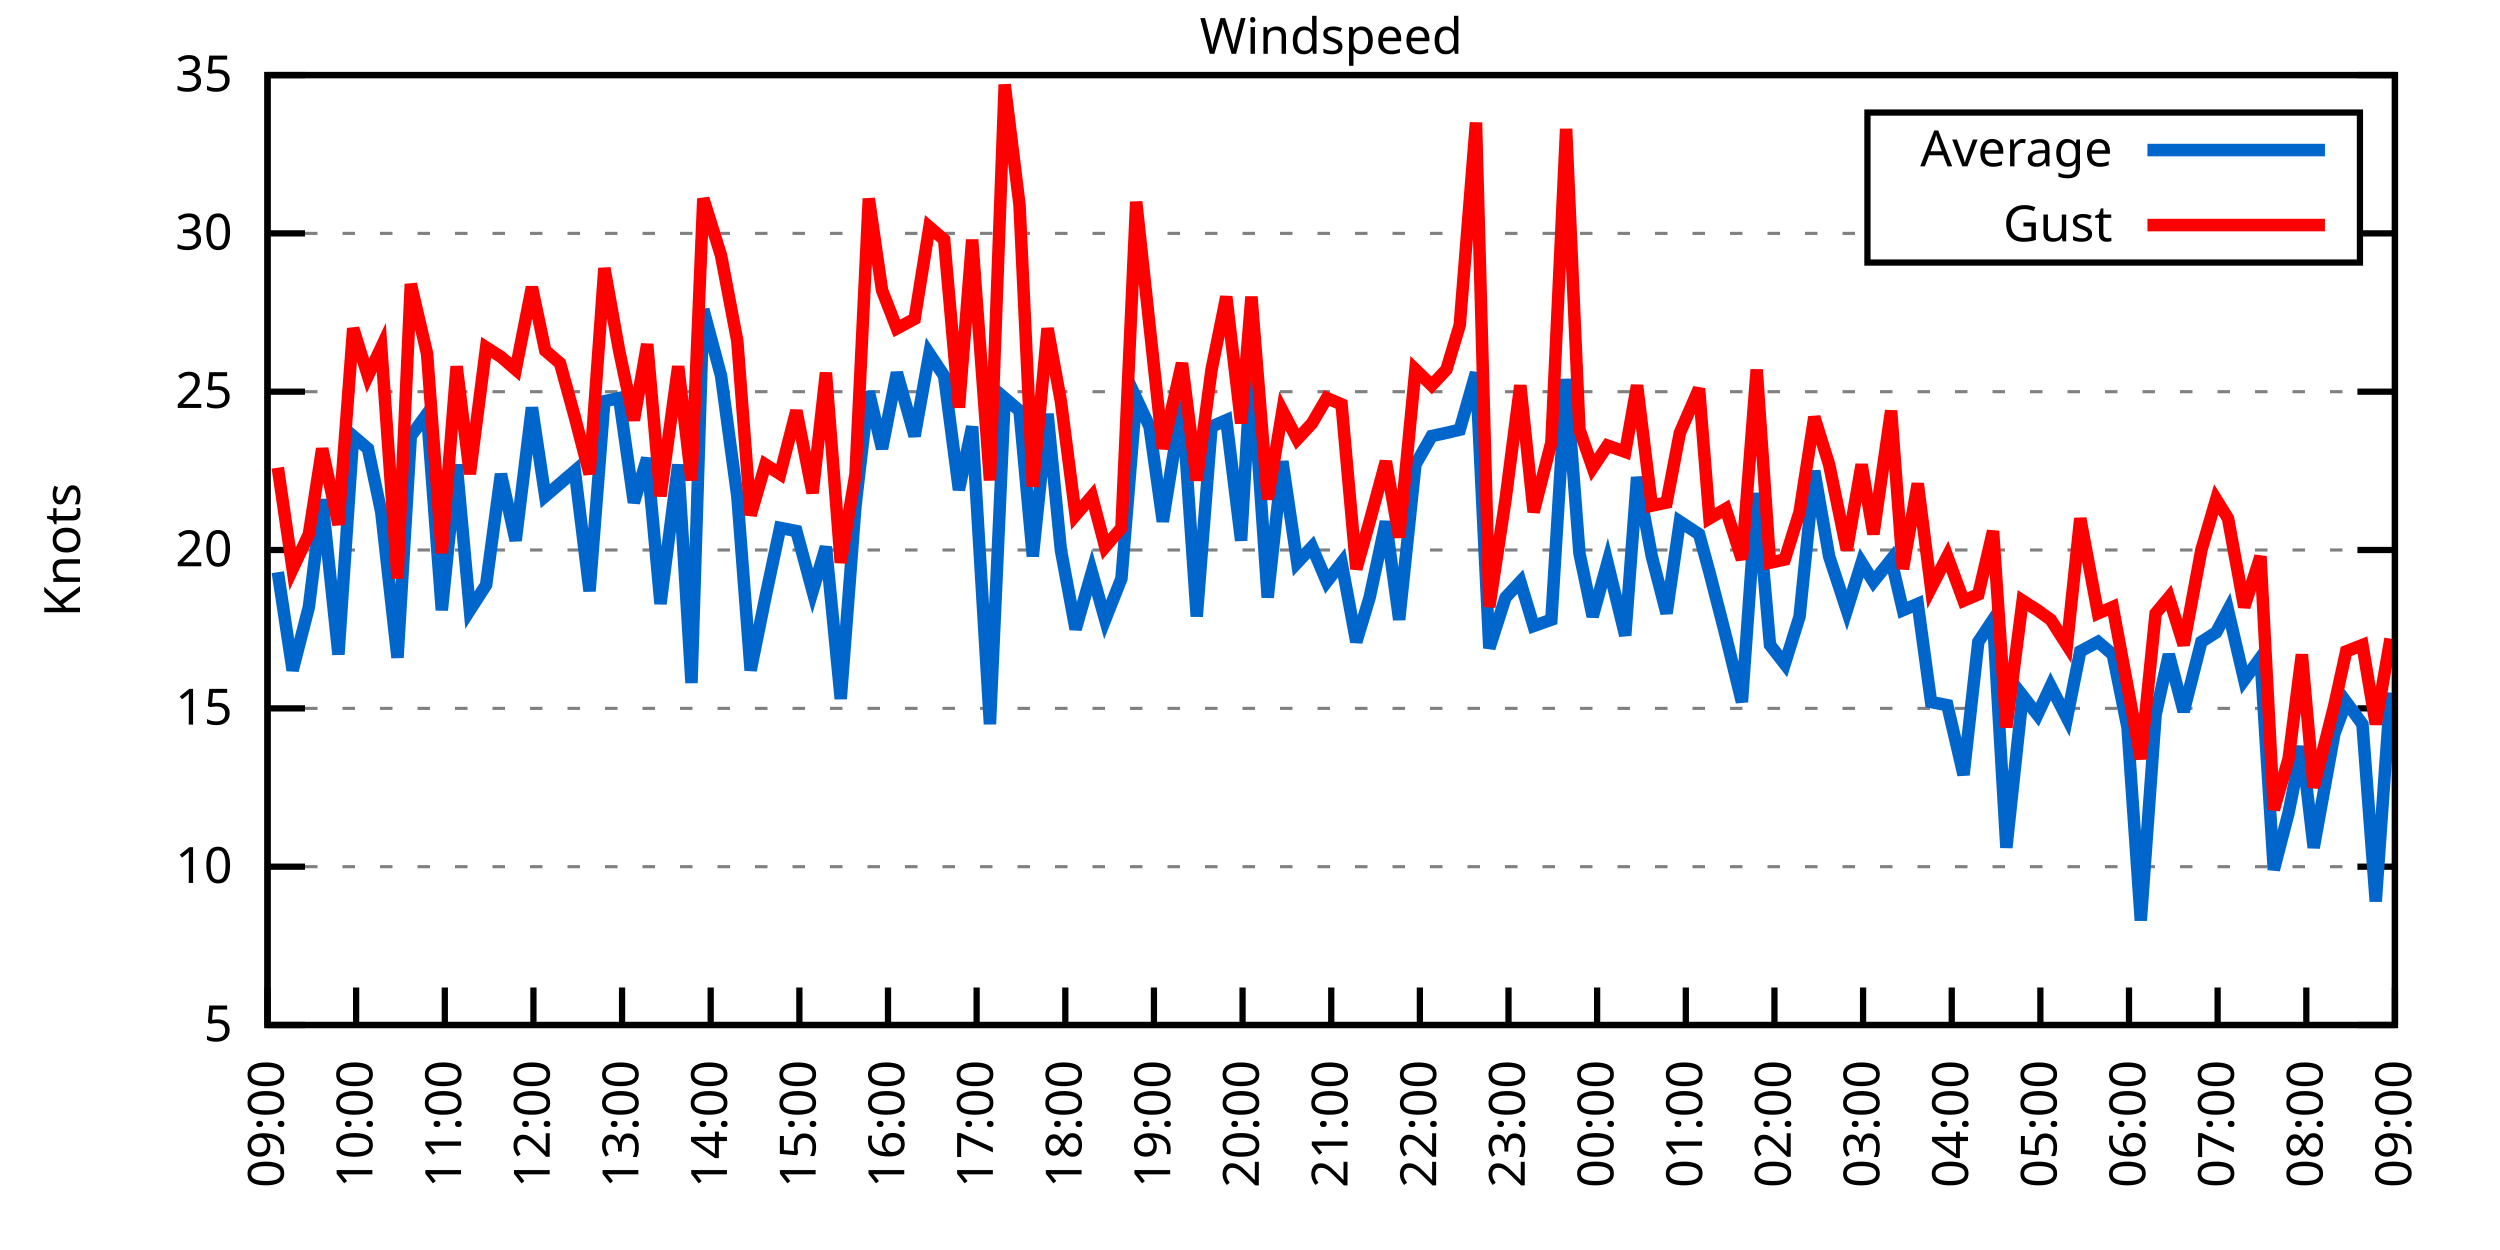
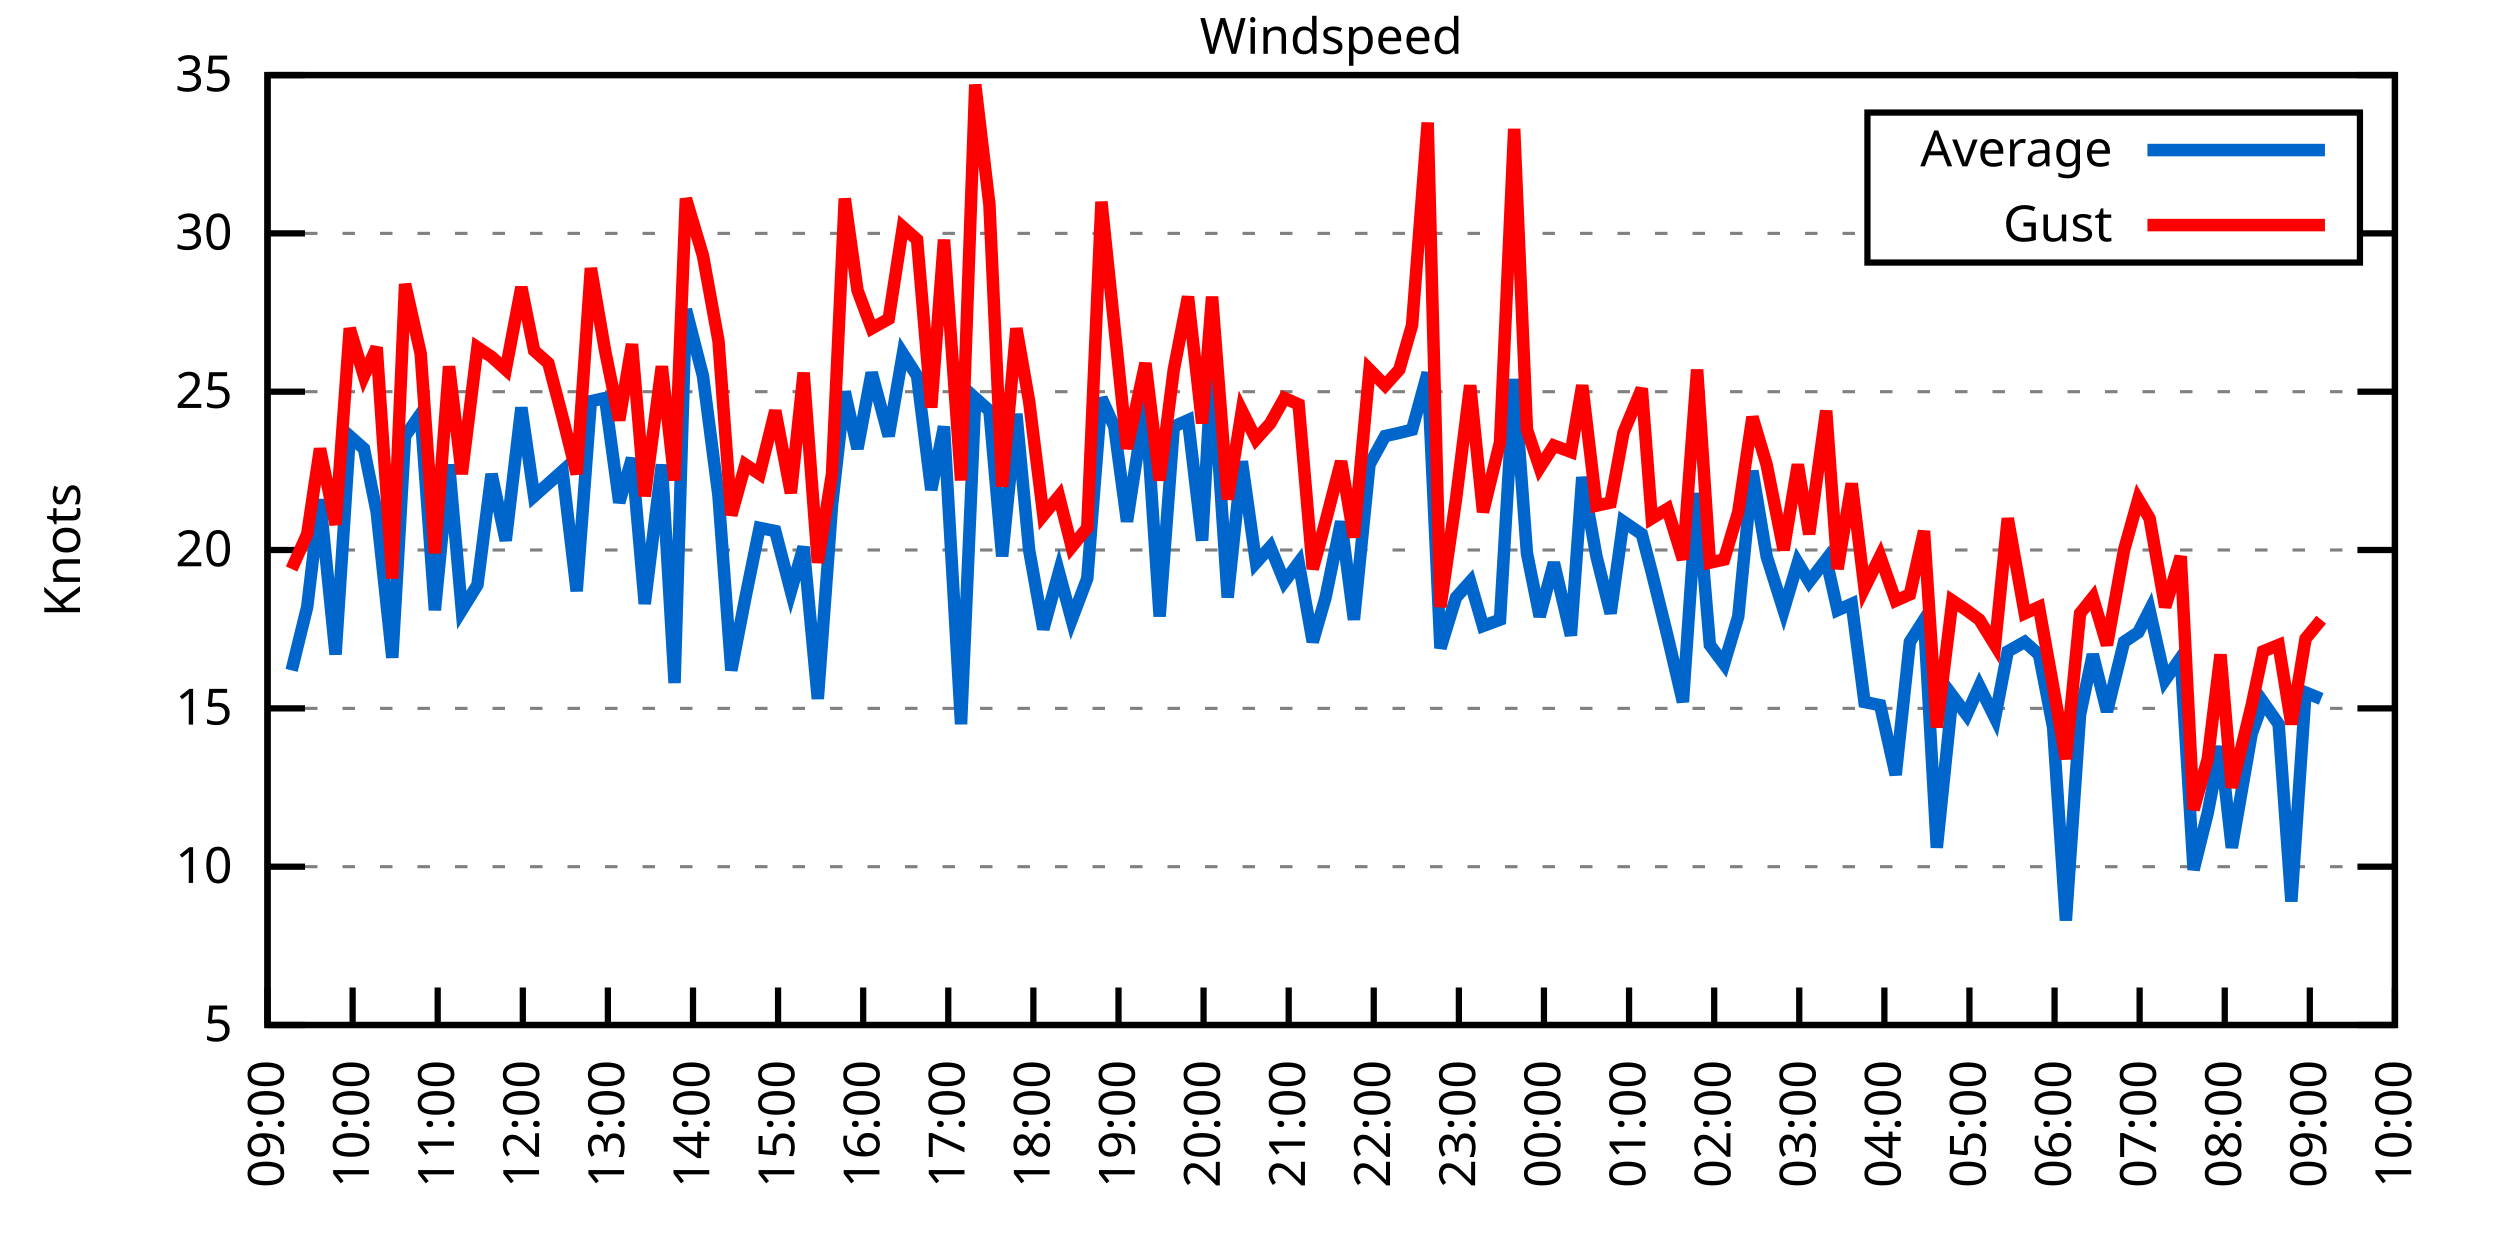
<svg xmlns="http://www.w3.org/2000/svg" xmlns:xlink="http://www.w3.org/1999/xlink" width="400" height="200" viewBox="0 0 400 200">
  <g id="gnuplot_canvas">
    <rect x="0" y="0" width="400" height="200" fill="none" />
    <defs>
      <circle id="gpDot" r="0.5" stroke-width="0.5" stroke="currentColor" />
      <path id="gpPt0" stroke-width="0.333" stroke="currentColor" d="M-1,0 h2 M0,-1 v2" />
      <path id="gpPt1" stroke-width="0.333" stroke="currentColor" d="M-1,-1 L1,1 M1,-1 L-1,1" />
      <path id="gpPt2" stroke-width="0.333" stroke="currentColor" d="M-1,0 L1,0 M0,-1 L0,1 M-1,-1 L1,1 M-1,1 L1,-1" />
      <rect id="gpPt3" stroke-width="0.333" stroke="currentColor" x="-1" y="-1" width="2" height="2" />
      <rect id="gpPt4" stroke-width="0.333" stroke="currentColor" fill="currentColor" x="-1" y="-1" width="2" height="2" />
      <circle id="gpPt5" stroke-width="0.333" stroke="currentColor" cx="0" cy="0" r="1" />
      <use xlink:href="#gpPt5" id="gpPt6" fill="currentColor" stroke="none" />
      <path id="gpPt7" stroke-width="0.333" stroke="currentColor" d="M0,-1.33 L-1.33,0.67 L1.33,0.67 z" />
      <use xlink:href="#gpPt7" id="gpPt8" fill="currentColor" stroke="none" />
      <use xlink:href="#gpPt7" id="gpPt9" stroke="currentColor" transform="rotate(180)" />
      <use xlink:href="#gpPt9" id="gpPt10" fill="currentColor" stroke="none" />
      <use xlink:href="#gpPt3" id="gpPt11" stroke="currentColor" transform="rotate(45)" />
      <use xlink:href="#gpPt11" id="gpPt12" fill="currentColor" stroke="none" />
      <path id="gpPt13" stroke-width="0.333" stroke="currentColor" d="M0,1.330 L1.265,0.411 L0.782,-1.067 L-0.782,-1.076 L-1.265,0.411 z" />
      <use xlink:href="#gpPt13" id="gpPt14" fill="currentColor" stroke="none" />
      <filter id="textbox" filterUnits="objectBoundingBox" x="0" y="0" height="1" width="1">
        <feFlood flood-color="white" flood-opacity="1" result="bgnd" />
        <feComposite in="SourceGraphic" in2="bgnd" operator="atop" />
      </filter>
      <filter id="greybox" filterUnits="objectBoundingBox" x="0" y="0" height="1" width="1">
        <feFlood flood-color="lightgrey" flood-opacity="1" result="grey" />
        <feComposite in="SourceGraphic" in2="grey" operator="atop" />
      </filter>
    </defs>
    <g fill="none" color="white" stroke="currentColor" stroke-width="1.00" stroke-linecap="butt" stroke-linejoin="miter">
</g>
    <g fill="none" color="black" stroke="currentColor" stroke-width="1.00" stroke-linecap="butt" stroke-linejoin="miter">
      <g stroke="none" shape-rendering="crispEdges">
        <polygon fill="rgb(255, 255, 255)" points="42.80,164.00 383.18,164.00 383.18,12.02 42.80,12.02 " />
      </g>
    </g>
    <g fill="none" color="black" stroke="currentColor" stroke-width="1.00" stroke-linecap="butt" stroke-linejoin="miter">
</g>
    <g fill="none" color="black" stroke="black" stroke-width="0.50" stroke-linecap="butt" stroke-linejoin="miter">
</g>
    <g fill="none" color="gray" stroke="currentColor" stroke-width="0.50" stroke-linecap="butt" stroke-linejoin="miter">
      <path stroke="gray" stroke-dasharray="2,4" class="gridline" d="M42.80,164.00 L383.19,164.00  " />
    </g>
    <g fill="none" color="gray" stroke="gray" stroke-width="1.00" stroke-linecap="butt" stroke-linejoin="miter">
</g>
    <g fill="none" color="black" stroke="currentColor" stroke-width="1.00" stroke-linecap="butt" stroke-linejoin="miter">
      <path stroke="black" d="M42.80,164.00 L48.80,164.00 M383.19,164.00 L377.19,164.00  " />
      <g transform="translate(37.20,166.60)" stroke="none" fill="black" font-family="Sans" font-size="8.00" text-anchor="end">
        <text>
          <tspan font-family="Sans"> 5</tspan>
        </text>
      </g>
    </g>
    <g fill="none" color="black" stroke="currentColor" stroke-width="1.00" stroke-linecap="butt" stroke-linejoin="miter">
</g>
    <g fill="none" color="black" stroke="black" stroke-width="0.50" stroke-linecap="butt" stroke-linejoin="miter">
</g>
    <g fill="none" color="gray" stroke="currentColor" stroke-width="0.50" stroke-linecap="butt" stroke-linejoin="miter">
      <path stroke="gray" stroke-dasharray="2,4" class="gridline" d="M42.80,138.67 L383.19,138.67  " />
    </g>
    <g fill="none" color="gray" stroke="gray" stroke-width="1.00" stroke-linecap="butt" stroke-linejoin="miter">
</g>
    <g fill="none" color="black" stroke="currentColor" stroke-width="1.00" stroke-linecap="butt" stroke-linejoin="miter">
      <path stroke="black" d="M42.80,138.67 L48.80,138.67 M383.19,138.67 L377.19,138.67  " />
      <g transform="translate(37.20,141.27)" stroke="none" fill="black" font-family="Sans" font-size="8.00" text-anchor="end">
        <text>
          <tspan font-family="Sans"> 10</tspan>
        </text>
      </g>
    </g>
    <g fill="none" color="black" stroke="currentColor" stroke-width="1.00" stroke-linecap="butt" stroke-linejoin="miter">
</g>
    <g fill="none" color="black" stroke="black" stroke-width="0.50" stroke-linecap="butt" stroke-linejoin="miter">
</g>
    <g fill="none" color="gray" stroke="currentColor" stroke-width="0.50" stroke-linecap="butt" stroke-linejoin="miter">
      <path stroke="gray" stroke-dasharray="2,4" class="gridline" d="M42.80,113.34 L383.19,113.34  " />
    </g>
    <g fill="none" color="gray" stroke="gray" stroke-width="1.00" stroke-linecap="butt" stroke-linejoin="miter">
</g>
    <g fill="none" color="black" stroke="currentColor" stroke-width="1.00" stroke-linecap="butt" stroke-linejoin="miter">
      <path stroke="black" d="M42.80,113.34 L48.80,113.34 M383.19,113.34 L377.19,113.34  " />
      <g transform="translate(37.20,115.94)" stroke="none" fill="black" font-family="Sans" font-size="8.00" text-anchor="end">
        <text>
          <tspan font-family="Sans"> 15</tspan>
        </text>
      </g>
    </g>
    <g fill="none" color="black" stroke="currentColor" stroke-width="1.00" stroke-linecap="butt" stroke-linejoin="miter">
</g>
    <g fill="none" color="black" stroke="black" stroke-width="0.50" stroke-linecap="butt" stroke-linejoin="miter">
</g>
    <g fill="none" color="gray" stroke="currentColor" stroke-width="0.50" stroke-linecap="butt" stroke-linejoin="miter">
      <path stroke="gray" stroke-dasharray="2,4" class="gridline" d="M42.80,88.00 L383.19,88.00  " />
    </g>
    <g fill="none" color="gray" stroke="gray" stroke-width="1.00" stroke-linecap="butt" stroke-linejoin="miter">
</g>
    <g fill="none" color="black" stroke="currentColor" stroke-width="1.00" stroke-linecap="butt" stroke-linejoin="miter">
      <path stroke="black" d="M42.80,88.00 L48.80,88.00 M383.19,88.00 L377.19,88.00  " />
      <g transform="translate(37.20,90.60)" stroke="none" fill="black" font-family="Sans" font-size="8.00" text-anchor="end">
        <text>
          <tspan font-family="Sans"> 20</tspan>
        </text>
      </g>
    </g>
    <g fill="none" color="black" stroke="currentColor" stroke-width="1.00" stroke-linecap="butt" stroke-linejoin="miter">
</g>
    <g fill="none" color="black" stroke="black" stroke-width="0.50" stroke-linecap="butt" stroke-linejoin="miter">
</g>
    <g fill="none" color="gray" stroke="currentColor" stroke-width="0.50" stroke-linecap="butt" stroke-linejoin="miter">
      <path stroke="gray" stroke-dasharray="2,4" class="gridline" d="M42.80,62.67 L383.19,62.67  " />
    </g>
    <g fill="none" color="gray" stroke="gray" stroke-width="1.00" stroke-linecap="butt" stroke-linejoin="miter">
</g>
    <g fill="none" color="black" stroke="currentColor" stroke-width="1.00" stroke-linecap="butt" stroke-linejoin="miter">
      <path stroke="black" d="M42.80,62.67 L48.80,62.67 M383.19,62.67 L377.19,62.67  " />
      <g transform="translate(37.20,65.27)" stroke="none" fill="black" font-family="Sans" font-size="8.00" text-anchor="end">
        <text>
          <tspan font-family="Sans"> 25</tspan>
        </text>
      </g>
    </g>
    <g fill="none" color="black" stroke="currentColor" stroke-width="1.00" stroke-linecap="butt" stroke-linejoin="miter">
</g>
    <g fill="none" color="black" stroke="black" stroke-width="0.50" stroke-linecap="butt" stroke-linejoin="miter">
</g>
    <g fill="none" color="gray" stroke="currentColor" stroke-width="0.50" stroke-linecap="butt" stroke-linejoin="miter">
      <path stroke="gray" stroke-dasharray="2,4" class="gridline" d="M42.80,37.34 L298.79,37.34 M377.59,37.34 L383.19,37.34  " />
    </g>
    <g fill="none" color="gray" stroke="gray" stroke-width="1.00" stroke-linecap="butt" stroke-linejoin="miter">
</g>
    <g fill="none" color="black" stroke="currentColor" stroke-width="1.00" stroke-linecap="butt" stroke-linejoin="miter">
      <path stroke="black" d="M42.80,37.34 L48.80,37.34 M383.19,37.34 L377.19,37.34  " />
      <g transform="translate(37.20,39.94)" stroke="none" fill="black" font-family="Sans" font-size="8.00" text-anchor="end">
        <text>
          <tspan font-family="Sans"> 30</tspan>
        </text>
      </g>
    </g>
    <g fill="none" color="black" stroke="currentColor" stroke-width="1.00" stroke-linecap="butt" stroke-linejoin="miter">
</g>
    <g fill="none" color="black" stroke="black" stroke-width="0.50" stroke-linecap="butt" stroke-linejoin="miter">
</g>
    <g fill="none" color="gray" stroke="currentColor" stroke-width="0.50" stroke-linecap="butt" stroke-linejoin="miter">
      <path stroke="gray" stroke-dasharray="2,4" class="gridline" d="M42.80,12.01 L383.19,12.01  " />
    </g>
    <g fill="none" color="gray" stroke="gray" stroke-width="1.00" stroke-linecap="butt" stroke-linejoin="miter">
</g>
    <g fill="none" color="black" stroke="currentColor" stroke-width="1.00" stroke-linecap="butt" stroke-linejoin="miter">
      <path stroke="black" d="M42.80,12.01 L48.80,12.01 M383.19,12.01 L377.19,12.01  " />
      <g transform="translate(37.20,14.61)" stroke="none" fill="black" font-family="Sans" font-size="8.00" text-anchor="end">
        <text>
          <tspan font-family="Sans"> 35</tspan>
        </text>
      </g>
    </g>
    <g fill="none" color="black" stroke="currentColor" stroke-width="1.00" stroke-linecap="butt" stroke-linejoin="miter">
      <path stroke="black" d="M42.80,164.00 L42.80,158.00  " />
      <g transform="translate(45.40,169.60) rotate(270.00)" stroke="none" fill="black" font-family="Sans" font-size="8.00" text-anchor="end">
        <text>
          <tspan font-family="Sans">09:00</tspan>
        </text>
      </g>
    </g>
    <g fill="none" color="black" stroke="currentColor" stroke-width="1.00" stroke-linecap="butt" stroke-linejoin="miter">
-       <path stroke="black" d="M56.98,164.00 L56.98,158.00  " />
-       <g transform="translate(59.58,169.60) rotate(270.00)" stroke="none" fill="black" font-family="Sans" font-size="8.00" text-anchor="end">
+       <path stroke="black" d="M56.42,164.00 L56.42,158.00  " />
+       <g transform="translate(59.02,169.60) rotate(270.00)" stroke="none" fill="black" font-family="Sans" font-size="8.00" text-anchor="end">
        <text>
          <tspan font-family="Sans">10:00</tspan>
        </text>
      </g>
    </g>
    <g fill="none" color="black" stroke="currentColor" stroke-width="1.00" stroke-linecap="butt" stroke-linejoin="miter">
-       <path stroke="black" d="M71.17,164.00 L71.17,158.00  " />
-       <g transform="translate(73.77,169.60) rotate(270.00)" stroke="none" fill="black" font-family="Sans" font-size="8.00" text-anchor="end">
+       <path stroke="black" d="M70.03,164.00 L70.03,158.00  " />
+       <g transform="translate(72.63,169.60) rotate(270.00)" stroke="none" fill="black" font-family="Sans" font-size="8.00" text-anchor="end">
        <text>
          <tspan font-family="Sans">11:00</tspan>
        </text>
      </g>
    </g>
    <g fill="none" color="black" stroke="currentColor" stroke-width="1.00" stroke-linecap="butt" stroke-linejoin="miter">
-       <path stroke="black" d="M85.35,164.00 L85.35,158.00  " />
-       <g transform="translate(87.95,169.60) rotate(270.00)" stroke="none" fill="black" font-family="Sans" font-size="8.00" text-anchor="end">
+       <path stroke="black" d="M83.65,164.00 L83.65,158.00  " />
+       <g transform="translate(86.25,169.60) rotate(270.00)" stroke="none" fill="black" font-family="Sans" font-size="8.00" text-anchor="end">
        <text>
          <tspan font-family="Sans">12:00</tspan>
        </text>
      </g>
    </g>
    <g fill="none" color="black" stroke="currentColor" stroke-width="1.00" stroke-linecap="butt" stroke-linejoin="miter">
-       <path stroke="black" d="M99.53,164.00 L99.53,158.00  " />
-       <g transform="translate(102.13,169.60) rotate(270.00)" stroke="none" fill="black" font-family="Sans" font-size="8.00" text-anchor="end">
+       <path stroke="black" d="M97.26,164.00 L97.26,158.00  " />
+       <g transform="translate(99.86,169.60) rotate(270.00)" stroke="none" fill="black" font-family="Sans" font-size="8.00" text-anchor="end">
        <text>
          <tspan font-family="Sans">13:00</tspan>
        </text>
      </g>
    </g>
    <g fill="none" color="black" stroke="currentColor" stroke-width="1.00" stroke-linecap="butt" stroke-linejoin="miter">
-       <path stroke="black" d="M113.71,164.00 L113.71,158.00  " />
-       <g transform="translate(116.31,169.60) rotate(270.00)" stroke="none" fill="black" font-family="Sans" font-size="8.00" text-anchor="end">
+       <path stroke="black" d="M110.88,164.00 L110.88,158.00  " />
+       <g transform="translate(113.48,169.60) rotate(270.00)" stroke="none" fill="black" font-family="Sans" font-size="8.00" text-anchor="end">
        <text>
          <tspan font-family="Sans">14:00</tspan>
        </text>
      </g>
    </g>
    <g fill="none" color="black" stroke="currentColor" stroke-width="1.00" stroke-linecap="butt" stroke-linejoin="miter">
-       <path stroke="black" d="M127.90,164.00 L127.90,158.00  " />
-       <g transform="translate(130.50,169.60) rotate(270.00)" stroke="none" fill="black" font-family="Sans" font-size="8.00" text-anchor="end">
+       <path stroke="black" d="M124.49,164.00 L124.49,158.00  " />
+       <g transform="translate(127.09,169.60) rotate(270.00)" stroke="none" fill="black" font-family="Sans" font-size="8.00" text-anchor="end">
        <text>
          <tspan font-family="Sans">15:00</tspan>
        </text>
      </g>
    </g>
    <g fill="none" color="black" stroke="currentColor" stroke-width="1.00" stroke-linecap="butt" stroke-linejoin="miter">
-       <path stroke="black" d="M142.08,164.00 L142.08,158.00  " />
-       <g transform="translate(144.68,169.60) rotate(270.00)" stroke="none" fill="black" font-family="Sans" font-size="8.00" text-anchor="end">
+       <path stroke="black" d="M138.11,164.00 L138.11,158.00  " />
+       <g transform="translate(140.71,169.60) rotate(270.00)" stroke="none" fill="black" font-family="Sans" font-size="8.00" text-anchor="end">
        <text>
          <tspan font-family="Sans">16:00</tspan>
        </text>
      </g>
    </g>
    <g fill="none" color="black" stroke="currentColor" stroke-width="1.00" stroke-linecap="butt" stroke-linejoin="miter">
-       <path stroke="black" d="M156.26,164.00 L156.26,158.00  " />
-       <g transform="translate(158.86,169.60) rotate(270.00)" stroke="none" fill="black" font-family="Sans" font-size="8.00" text-anchor="end">
+       <path stroke="black" d="M151.72,164.00 L151.72,158.00  " />
+       <g transform="translate(154.32,169.60) rotate(270.00)" stroke="none" fill="black" font-family="Sans" font-size="8.00" text-anchor="end">
        <text>
          <tspan font-family="Sans">17:00</tspan>
        </text>
      </g>
    </g>
    <g fill="none" color="black" stroke="currentColor" stroke-width="1.00" stroke-linecap="butt" stroke-linejoin="miter">
-       <path stroke="black" d="M170.45,164.00 L170.45,158.00  " />
-       <g transform="translate(173.05,169.60) rotate(270.00)" stroke="none" fill="black" font-family="Sans" font-size="8.00" text-anchor="end">
+       <path stroke="black" d="M165.34,164.00 L165.34,158.00  " />
+       <g transform="translate(167.94,169.60) rotate(270.00)" stroke="none" fill="black" font-family="Sans" font-size="8.00" text-anchor="end">
        <text>
          <tspan font-family="Sans">18:00</tspan>
        </text>
      </g>
    </g>
    <g fill="none" color="black" stroke="currentColor" stroke-width="1.00" stroke-linecap="butt" stroke-linejoin="miter">
-       <path stroke="black" d="M184.63,164.00 L184.63,158.00  " />
-       <g transform="translate(187.23,169.60) rotate(270.00)" stroke="none" fill="black" font-family="Sans" font-size="8.00" text-anchor="end">
+       <path stroke="black" d="M178.96,164.00 L178.96,158.00  " />
+       <g transform="translate(181.56,169.60) rotate(270.00)" stroke="none" fill="black" font-family="Sans" font-size="8.00" text-anchor="end">
        <text>
          <tspan font-family="Sans">19:00</tspan>
        </text>
      </g>
    </g>
    <g fill="none" color="black" stroke="currentColor" stroke-width="1.00" stroke-linecap="butt" stroke-linejoin="miter">
-       <path stroke="black" d="M198.81,164.00 L198.81,158.00  " />
-       <g transform="translate(201.41,169.60) rotate(270.00)" stroke="none" fill="black" font-family="Sans" font-size="8.00" text-anchor="end">
+       <path stroke="black" d="M192.57,164.00 L192.57,158.00  " />
+       <g transform="translate(195.17,169.60) rotate(270.00)" stroke="none" fill="black" font-family="Sans" font-size="8.00" text-anchor="end">
        <text>
          <tspan font-family="Sans">20:00</tspan>
        </text>
      </g>
    </g>
    <g fill="none" color="black" stroke="currentColor" stroke-width="1.00" stroke-linecap="butt" stroke-linejoin="miter">
-       <path stroke="black" d="M213.00,164.00 L213.00,158.00  " />
-       <g transform="translate(215.60,169.60) rotate(270.00)" stroke="none" fill="black" font-family="Sans" font-size="8.00" text-anchor="end">
+       <path stroke="black" d="M206.19,164.00 L206.19,158.00  " />
+       <g transform="translate(208.79,169.60) rotate(270.00)" stroke="none" fill="black" font-family="Sans" font-size="8.00" text-anchor="end">
        <text>
          <tspan font-family="Sans">21:00</tspan>
        </text>
      </g>
    </g>
    <g fill="none" color="black" stroke="currentColor" stroke-width="1.00" stroke-linecap="butt" stroke-linejoin="miter">
-       <path stroke="black" d="M227.18,164.00 L227.18,158.00  " />
-       <g transform="translate(229.78,169.60) rotate(270.00)" stroke="none" fill="black" font-family="Sans" font-size="8.00" text-anchor="end">
+       <path stroke="black" d="M219.80,164.00 L219.80,158.00  " />
+       <g transform="translate(222.40,169.60) rotate(270.00)" stroke="none" fill="black" font-family="Sans" font-size="8.00" text-anchor="end">
        <text>
          <tspan font-family="Sans">22:00</tspan>
        </text>
      </g>
    </g>
    <g fill="none" color="black" stroke="currentColor" stroke-width="1.00" stroke-linecap="butt" stroke-linejoin="miter">
-       <path stroke="black" d="M241.36,164.00 L241.36,158.00  " />
-       <g transform="translate(243.96,169.60) rotate(270.00)" stroke="none" fill="black" font-family="Sans" font-size="8.00" text-anchor="end">
+       <path stroke="black" d="M233.42,164.00 L233.42,158.00  " />
+       <g transform="translate(236.02,169.60) rotate(270.00)" stroke="none" fill="black" font-family="Sans" font-size="8.00" text-anchor="end">
        <text>
          <tspan font-family="Sans">23:00</tspan>
        </text>
      </g>
    </g>
    <g fill="none" color="black" stroke="currentColor" stroke-width="1.00" stroke-linecap="butt" stroke-linejoin="miter">
-       <path stroke="black" d="M255.54,164.00 L255.54,158.00  " />
-       <g transform="translate(258.14,169.60) rotate(270.00)" stroke="none" fill="black" font-family="Sans" font-size="8.00" text-anchor="end">
+       <path stroke="black" d="M247.03,164.00 L247.03,158.00  " />
+       <g transform="translate(249.63,169.60) rotate(270.00)" stroke="none" fill="black" font-family="Sans" font-size="8.00" text-anchor="end">
        <text>
          <tspan font-family="Sans">00:00</tspan>
        </text>
      </g>
    </g>
    <g fill="none" color="black" stroke="currentColor" stroke-width="1.00" stroke-linecap="butt" stroke-linejoin="miter">
-       <path stroke="black" d="M269.73,164.00 L269.73,158.00  " />
-       <g transform="translate(272.33,169.60) rotate(270.00)" stroke="none" fill="black" font-family="Sans" font-size="8.00" text-anchor="end">
+       <path stroke="black" d="M260.65,164.00 L260.65,158.00  " />
+       <g transform="translate(263.25,169.60) rotate(270.00)" stroke="none" fill="black" font-family="Sans" font-size="8.00" text-anchor="end">
        <text>
          <tspan font-family="Sans">01:00</tspan>
        </text>
      </g>
    </g>
    <g fill="none" color="black" stroke="currentColor" stroke-width="1.00" stroke-linecap="butt" stroke-linejoin="miter">
-       <path stroke="black" d="M283.91,164.00 L283.91,158.00  " />
-       <g transform="translate(286.51,169.60) rotate(270.00)" stroke="none" fill="black" font-family="Sans" font-size="8.00" text-anchor="end">
+       <path stroke="black" d="M274.27,164.00 L274.27,158.00  " />
+       <g transform="translate(276.87,169.60) rotate(270.00)" stroke="none" fill="black" font-family="Sans" font-size="8.00" text-anchor="end">
        <text>
          <tspan font-family="Sans">02:00</tspan>
        </text>
      </g>
    </g>
    <g fill="none" color="black" stroke="currentColor" stroke-width="1.00" stroke-linecap="butt" stroke-linejoin="miter">
-       <path stroke="black" d="M298.09,164.00 L298.09,158.00  " />
-       <g transform="translate(300.69,169.60) rotate(270.00)" stroke="none" fill="black" font-family="Sans" font-size="8.00" text-anchor="end">
+       <path stroke="black" d="M287.88,164.00 L287.88,158.00  " />
+       <g transform="translate(290.48,169.60) rotate(270.00)" stroke="none" fill="black" font-family="Sans" font-size="8.00" text-anchor="end">
        <text>
          <tspan font-family="Sans">03:00</tspan>
        </text>
      </g>
    </g>
    <g fill="none" color="black" stroke="currentColor" stroke-width="1.00" stroke-linecap="butt" stroke-linejoin="miter">
-       <path stroke="black" d="M312.28,164.00 L312.28,158.00  " />
-       <g transform="translate(314.88,169.60) rotate(270.00)" stroke="none" fill="black" font-family="Sans" font-size="8.00" text-anchor="end">
+       <path stroke="black" d="M301.50,164.00 L301.50,158.00  " />
+       <g transform="translate(304.10,169.60) rotate(270.00)" stroke="none" fill="black" font-family="Sans" font-size="8.00" text-anchor="end">
        <text>
          <tspan font-family="Sans">04:00</tspan>
        </text>
      </g>
    </g>
    <g fill="none" color="black" stroke="currentColor" stroke-width="1.00" stroke-linecap="butt" stroke-linejoin="miter">
-       <path stroke="black" d="M326.46,164.00 L326.46,158.00  " />
-       <g transform="translate(329.06,169.60) rotate(270.00)" stroke="none" fill="black" font-family="Sans" font-size="8.00" text-anchor="end">
+       <path stroke="black" d="M315.11,164.00 L315.11,158.00  " />
+       <g transform="translate(317.71,169.60) rotate(270.00)" stroke="none" fill="black" font-family="Sans" font-size="8.00" text-anchor="end">
        <text>
          <tspan font-family="Sans">05:00</tspan>
        </text>
      </g>
    </g>
    <g fill="none" color="black" stroke="currentColor" stroke-width="1.00" stroke-linecap="butt" stroke-linejoin="miter">
-       <path stroke="black" d="M340.64,164.00 L340.64,158.00  " />
-       <g transform="translate(343.24,169.60) rotate(270.00)" stroke="none" fill="black" font-family="Sans" font-size="8.00" text-anchor="end">
+       <path stroke="black" d="M328.73,164.00 L328.73,158.00  " />
+       <g transform="translate(331.33,169.60) rotate(270.00)" stroke="none" fill="black" font-family="Sans" font-size="8.00" text-anchor="end">
        <text>
          <tspan font-family="Sans">06:00</tspan>
        </text>
      </g>
    </g>
    <g fill="none" color="black" stroke="currentColor" stroke-width="1.00" stroke-linecap="butt" stroke-linejoin="miter">
-       <path stroke="black" d="M354.82,164.00 L354.82,158.00  " />
-       <g transform="translate(357.42,169.60) rotate(270.00)" stroke="none" fill="black" font-family="Sans" font-size="8.00" text-anchor="end">
+       <path stroke="black" d="M342.34,164.00 L342.34,158.00  " />
+       <g transform="translate(344.94,169.60) rotate(270.00)" stroke="none" fill="black" font-family="Sans" font-size="8.00" text-anchor="end">
        <text>
          <tspan font-family="Sans">07:00</tspan>
        </text>
      </g>
    </g>
    <g fill="none" color="black" stroke="currentColor" stroke-width="1.00" stroke-linecap="butt" stroke-linejoin="miter">
-       <path stroke="black" d="M369.01,164.00 L369.01,158.00  " />
-       <g transform="translate(371.61,169.60) rotate(270.00)" stroke="none" fill="black" font-family="Sans" font-size="8.00" text-anchor="end">
+       <path stroke="black" d="M355.96,164.00 L355.96,158.00  " />
+       <g transform="translate(358.56,169.60) rotate(270.00)" stroke="none" fill="black" font-family="Sans" font-size="8.00" text-anchor="end">
        <text>
          <tspan font-family="Sans">08:00</tspan>
+         </text>
+       </g>
+     </g>
+     <g fill="none" color="black" stroke="currentColor" stroke-width="1.00" stroke-linecap="butt" stroke-linejoin="miter">
+       <path stroke="black" d="M369.57,164.00 L369.57,158.00  " />
+       <g transform="translate(372.17,169.60) rotate(270.00)" stroke="none" fill="black" font-family="Sans" font-size="8.00" text-anchor="end">
+         <text>
+           <tspan font-family="Sans">09:00</tspan>
        </text>
      </g>
    </g>
    <g fill="none" color="black" stroke="currentColor" stroke-width="1.00" stroke-linecap="butt" stroke-linejoin="miter">
      <path stroke="black" d="M383.19,164.00 L383.19,158.00  " />
      <g transform="translate(385.79,169.60) rotate(270.00)" stroke="none" fill="black" font-family="Sans" font-size="8.00" text-anchor="end">
        <text>
-           <tspan font-family="Sans">09:00</tspan>
+           <tspan font-family="Sans">10:00</tspan>
        </text>
      </g>
    </g>
    <g fill="none" color="black" stroke="currentColor" stroke-width="1.00" stroke-linecap="butt" stroke-linejoin="miter">
</g>
    <g fill="none" color="black" stroke="currentColor" stroke-width="1.00" stroke-linecap="butt" stroke-linejoin="miter">
      <path stroke="black" d="M42.80,12.01 L42.80,164.00 L383.19,164.00 L383.19,12.01 L42.80,12.01 Z  " />
    </g>
    <g fill="none" color="black" stroke="currentColor" stroke-width="1.00" stroke-linecap="butt" stroke-linejoin="miter">
</g>
    <g fill="none" color="black" stroke="currentColor" stroke-width="1.00" stroke-linecap="butt" stroke-linejoin="miter">
      <path stroke="black" d="M298.79,42.01 L298.79,18.01 L377.59,18.01 L377.59,42.01 L298.79,42.01 Z  " />
    </g>
    <g id="Windspeed_plot_1">
      <g fill="none" color="white" stroke="black" stroke-width="2.00" stroke-linecap="butt" stroke-linejoin="miter">
</g>
      <g fill="none" color="black" stroke="currentColor" stroke-width="2.00" stroke-linecap="butt" stroke-linejoin="miter">
        <g transform="translate(337.99,26.61)" stroke="none" fill="black" font-family="Sans" font-size="8.00" text-anchor="end">
          <text>
            <tspan font-family="Sans">Average</tspan>
          </text>
        </g>
      </g>
      <g fill="none" color="black" stroke="currentColor" stroke-width="2.00" stroke-linecap="butt" stroke-linejoin="miter">
-         <path stroke="rgb(  0, 102, 204)" d="M343.59,24.01 L371.99,24.01 M44.45,91.55 L46.82,107.26 L49.42,97.12 L51.55,79.90 L54.15,104.72 L56.51,69.77   L58.87,71.79 L61.00,81.93 L63.60,105.23 L65.73,69.77 L68.33,66.22 L70.69,97.63 L73.06,74.33 L75.18,97.63   L77.78,93.58 L80.15,75.85 L82.51,86.49 L85.11,65.21 L87.24,79.39 L89.60,77.37 L91.97,75.34 L94.33,94.59   L96.70,64.19 L99.06,63.69 L101.42,80.41 L103.55,73.31 L105.68,96.62 L108.51,74.33 L110.64,109.28 L112.53,49.50   L115.37,60.14 L117.97,79.39 L120.10,107.26 L122.46,95.60 L124.82,84.46 L127.42,84.97 L130.02,94.59 L132.15,87.50   L134.52,111.82 L136.88,80.91 L139.01,62.67 L141.13,71.79 L143.50,59.63 L146.34,69.77 L148.70,56.59 L151.06,60.14   L153.43,78.38 L155.55,68.25 L158.39,115.87 L160.75,63.69 L163.12,65.71 L165.25,89.02 L167.61,66.22 L169.74,88.00   L172.10,100.67 L174.70,91.55 L176.83,99.15 L179.43,92.56 L181.79,63.69 L183.92,68.25 L186.05,83.45 L189.12,64.19   L191.48,98.64 L193.85,68.25 L196.21,67.23 L198.58,86.49 L200.23,57.61 L202.83,95.60 L205.19,73.82 L207.56,90.03   L209.92,87.50 L212.29,93.07 L214.65,90.03 L217.01,102.70 L219.14,95.60 L221.74,83.45 L223.87,99.15 L226.47,74.33   L229.07,69.77 L231.43,69.26 L233.56,68.75 L236.16,59.63 L238.29,103.71 L240.89,95.60 L243.25,93.07 L245.38,100.16   L248.22,99.15 L250.58,60.65 L252.71,88.51 L254.83,98.64 L257.20,90.03 L260.04,101.68 L261.93,76.35 L264.29,89.02   L266.65,98.14 L268.78,83.45 L271.85,85.47 L273.51,91.55 L276.11,101.68 L278.71,112.32 L281.07,78.89 L283.20,103.20   L285.56,106.24 L287.93,98.64 L290.29,75.34 L292.66,89.02 L295.49,97.63 L297.86,90.03 L299.75,93.07 L302.58,89.52   L304.47,97.63 L306.84,96.62 L308.97,112.32 L311.57,112.83 L314.17,123.98 L316.53,102.70 L318.89,99.15 L321.02,135.63   L323.62,111.31 L325.99,114.35 L328.11,109.79 L330.71,114.86 L332.84,104.22 L335.68,102.70 L338.04,104.72 L340.40,116.38   L342.53,147.28 L344.90,114.35 L347.02,104.72 L349.39,113.84 L352.22,102.70 L354.59,101.18 L356.48,97.63 L359.08,108.78   L361.68,105.23 L363.81,139.17 L366.17,130.06 L368.30,119.42 L370.19,135.63 L373.50,117.39 L375.39,112.32 L377.99,115.87   L380.12,144.24 L382.48,110.80  " />
+         <path stroke="rgb(  0, 102, 204)" d="M343.59,24.01 L371.99,24.01 M46.66,107.26 L49.15,97.12 L51.20,79.90 L53.69,104.72 L55.96,69.77 L58.23,71.79   L60.27,81.93 L62.77,105.23 L64.81,69.77 L67.31,66.22 L69.58,97.63 L71.85,74.33 L73.89,97.63 L76.39,93.58   L78.65,75.85 L80.92,86.49 L83.42,65.21 L85.46,79.39 L87.73,77.37 L90.00,75.34 L92.27,94.59 L94.54,64.19   L96.81,63.69 L99.08,80.41 L101.12,73.31 L103.16,96.62 L105.89,74.33 L107.93,109.28 L109.74,49.50 L112.47,60.14   L114.96,79.39 L117.01,107.26 L119.27,95.60 L121.54,84.46 L124.04,84.97 L126.54,94.59 L128.58,87.50 L130.85,111.82   L133.12,80.91 L135.16,62.67 L137.20,71.79 L139.47,59.63 L142.19,69.77 L144.46,56.59 L146.73,60.14 L149.00,78.38   L151.04,68.25 L153.77,115.87 L156.04,63.69 L158.31,65.71 L160.35,89.02 L162.62,66.22 L164.66,88.00 L166.93,100.67   L169.43,91.55 L171.47,99.15 L173.96,92.56 L176.23,63.69 L178.28,68.25 L180.32,83.45 L183.27,64.19 L185.54,98.64   L187.81,68.25 L190.08,67.23 L192.34,86.49 L193.93,57.61 L196.43,95.60 L198.70,73.82 L200.97,90.03 L203.24,87.50   L205.51,93.07 L207.78,90.03 L210.04,102.70 L212.09,95.60 L214.58,83.45 L216.63,99.15 L219.12,74.33 L221.62,69.77   L223.89,69.26 L225.93,68.75 L228.43,59.63 L230.47,103.71 L232.96,95.60 L235.23,93.07 L237.28,100.16 L240.00,99.15   L242.27,60.65 L244.31,88.51 L246.35,98.64 L248.62,90.03 L251.35,101.68 L253.16,76.35 L255.43,89.02 L257.70,98.14   L259.74,83.45 L262.69,85.47 L264.28,91.55 L266.78,101.68 L269.27,112.32 L271.54,78.89 L273.58,103.20 L275.85,106.24   L278.12,98.64 L280.39,75.34 L282.66,89.02 L285.38,97.63 L287.65,90.03 L289.47,93.07 L292.19,89.52 L294.01,97.63   L296.28,96.62 L298.32,112.32 L300.82,112.83 L303.31,123.98 L305.58,102.70 L307.85,99.15 L309.89,135.63 L312.39,111.31   L314.66,114.35 L316.70,109.79 L319.20,114.86 L321.24,104.22 L323.96,102.70 L326.23,104.72 L328.50,116.38 L330.54,147.28   L332.81,114.35 L334.85,104.72 L337.12,113.84 L339.85,102.70 L342.12,101.18 L343.93,97.63 L346.43,108.78 L348.92,105.23   L350.97,139.17 L353.24,130.06 L355.28,119.42 L357.09,135.63 L360.27,117.39 L362.09,112.32 L364.58,115.87 L366.62,144.24   L368.89,110.80 L371.39,111.82  " />
      </g>
    </g>
    <g id="Windspeed_plot_2">
      <g fill="none" color="black" stroke="currentColor" stroke-width="2.00" stroke-linecap="butt" stroke-linejoin="miter">
        <g transform="translate(337.99,38.61)" stroke="none" fill="black" font-family="Sans" font-size="8.00" text-anchor="end">
          <text>
            <tspan font-family="Sans">Gust</tspan>
          </text>
        </g>
      </g>
      <g fill="none" color="black" stroke="currentColor" stroke-width="2.00" stroke-linecap="butt" stroke-linejoin="miter">
-         <path stroke="rgb(255,   0,   0)" d="M343.59,36.01 L371.99,36.01 M44.45,74.83 L46.82,91.04 L49.42,85.47 L51.55,71.79 L54.15,83.95 L56.51,52.54   L58.87,60.14 L61.00,55.58 L63.60,92.56 L65.73,45.45 L68.33,56.59 L70.69,88.51 L73.06,58.62 L75.18,75.85   L77.78,55.58 L80.15,57.10 L82.51,59.13 L85.11,45.95 L87.24,56.09 L89.60,58.11 L91.97,66.73 L94.33,75.85   L96.70,42.91 L99.06,56.09 L101.42,67.23 L103.55,55.07 L105.68,79.39 L108.51,58.62 L110.64,76.86 L112.53,31.77   L115.37,40.89 L117.97,54.57 L120.10,82.43 L122.46,74.33 L124.82,75.85 L127.42,65.71 L130.02,78.89 L132.15,59.63   L134.52,90.03 L136.88,75.85 L139.01,31.77 L141.13,46.46 L143.50,52.54 L146.34,51.02 L148.70,36.33 L151.06,38.35   L153.43,65.21 L155.55,38.35 L158.39,76.86 L160.75,13.53 L163.12,32.78 L165.25,77.87 L167.61,52.54 L169.74,64.19   L172.10,82.43 L174.70,79.39 L176.83,87.50 L179.43,84.46 L181.79,32.28 L183.92,52.03 L186.05,71.79 L189.12,58.11   L191.48,76.86 L193.85,59.13 L196.21,47.47 L198.58,67.74 L200.23,47.47 L202.83,79.90 L205.19,65.71 L207.56,70.27   L209.92,67.74 L212.29,63.69 L214.65,64.70 L217.01,91.04 L219.14,83.45 L221.74,73.82 L223.87,85.98 L226.47,59.13   L229.07,61.66 L231.43,59.13 L233.56,52.03 L236.16,19.61 L238.29,97.12 L240.89,79.90 L243.25,61.66 L245.38,81.93   L248.22,70.78 L250.58,20.62 L252.71,68.75 L254.83,74.83 L257.20,71.29 L260.04,72.30 L261.93,61.66 L264.29,80.91   L266.65,80.41 L268.78,69.26 L271.85,62.17 L273.51,82.94 L276.11,81.42 L278.71,89.52 L281.07,59.13 L283.20,90.03   L285.56,89.52 L287.93,81.93 L290.29,66.73 L292.66,74.33 L295.49,88.00 L297.86,74.33 L299.75,85.47 L302.58,65.71   L304.47,91.04 L306.84,77.37 L308.97,94.08 L311.57,89.02 L314.17,96.11 L316.53,95.10 L318.89,84.97 L321.02,116.38   L323.62,96.11 L325.99,97.63 L328.11,99.15 L330.71,103.20 L332.84,82.94 L335.68,98.14 L338.04,97.12 L340.40,109.79   L342.53,121.44 L344.90,98.14 L347.02,95.60 L349.39,103.20 L352.22,88.00 L354.59,79.90 L356.48,82.94 L359.08,97.12   L361.68,89.02 L363.81,129.55 L366.17,121.44 L368.30,104.72 L370.19,126.00 L373.50,112.83 L375.39,104.22 L377.99,103.20   L380.12,115.87 L382.48,102.19  " />
+         <path stroke="rgb(255,   0,   0)" d="M343.59,36.01 L371.99,36.01 M46.66,91.04 L49.15,85.47 L51.20,71.79 L53.69,83.95 L55.96,52.54 L58.23,60.14   L60.27,55.58 L62.77,92.56 L64.81,45.45 L67.31,56.59 L69.58,88.51 L71.85,58.62 L73.89,75.85 L76.39,55.58   L78.65,57.10 L80.92,59.13 L83.42,45.95 L85.46,56.09 L87.73,58.11 L90.00,66.73 L92.27,75.85 L94.54,42.91   L96.81,56.09 L99.08,67.23 L101.12,55.07 L103.16,79.39 L105.89,58.62 L107.93,76.86 L109.74,31.77 L112.47,40.89   L114.96,54.57 L117.01,82.43 L119.27,74.33 L121.54,75.85 L124.04,65.71 L126.54,78.89 L128.58,59.63 L130.85,90.03   L133.12,75.85 L135.16,31.77 L137.20,46.46 L139.47,52.54 L142.19,51.02 L144.46,36.33 L146.73,38.35 L149.00,65.21   L151.04,38.35 L153.77,76.86 L156.04,13.53 L158.31,32.78 L160.35,77.87 L162.62,52.54 L164.66,64.19 L166.93,82.43   L169.43,79.39 L171.47,87.50 L173.96,84.46 L176.23,32.28 L178.28,52.03 L180.32,71.79 L183.27,58.11 L185.54,76.86   L187.81,59.13 L190.08,47.47 L192.34,67.74 L193.93,47.47 L196.43,79.90 L198.70,65.71 L200.97,70.27 L203.24,67.74   L205.51,63.69 L207.78,64.70 L210.04,91.04 L212.09,83.45 L214.58,73.82 L216.63,85.98 L219.12,59.13 L221.62,61.66   L223.89,59.13 L225.93,52.03 L228.43,19.61 L230.47,97.12 L232.96,79.90 L235.23,61.66 L237.28,81.93 L240.00,70.78   L242.27,20.62 L244.31,68.75 L246.35,74.83 L248.62,71.29 L251.35,72.30 L253.16,61.66 L255.43,80.91 L257.70,80.41   L259.74,69.26 L262.69,62.17 L264.28,82.94 L266.78,81.42 L269.27,89.52 L271.54,59.13 L273.58,90.03 L275.85,89.52   L278.12,81.93 L280.39,66.73 L282.66,74.33 L285.38,88.00 L287.65,74.33 L289.47,85.47 L292.19,65.71 L294.01,91.04   L296.28,77.37 L298.32,94.08 L300.82,89.02 L303.31,96.11 L305.58,95.10 L307.85,84.97 L309.89,116.38 L312.39,96.11   L314.66,97.63 L316.70,99.15 L319.20,103.20 L321.24,82.94 L323.96,98.14 L326.23,97.12 L328.50,109.79 L330.54,121.44   L332.81,98.14 L334.85,95.60 L337.12,103.20 L339.85,88.00 L342.12,79.90 L343.93,82.94 L346.43,97.12 L348.92,89.02   L350.97,129.55 L353.24,121.44 L355.28,104.72 L357.09,126.00 L360.27,112.83 L362.09,104.22 L364.58,103.20 L366.62,115.87   L368.89,102.19 L371.39,99.15  " />
      </g>
    </g>
    <g fill="none" color="black" stroke="currentColor" stroke-width="2.00" stroke-linecap="butt" stroke-linejoin="miter">
</g>
    <g fill="none" color="black" stroke="black" stroke-width="1.00" stroke-linecap="butt" stroke-linejoin="miter">
</g>
    <g fill="none" color="black" stroke="currentColor" stroke-width="1.00" stroke-linecap="butt" stroke-linejoin="miter">
      <path stroke="black" d="M42.80,12.01 L42.80,164.00 L383.19,164.00 L383.19,12.01 L42.80,12.01 Z  " />
      <g transform="translate(12.80,88.01) rotate(270.00)" stroke="none" fill="black" font-family="Sans" font-size="8.00" text-anchor="middle">
        <text>
          <tspan font-family="Sans">Knots</tspan>
        </text>
      </g>
    </g>
    <g fill="none" color="black" stroke="currentColor" stroke-width="1.00" stroke-linecap="butt" stroke-linejoin="miter">
</g>
    <g fill="none" color="black" stroke="currentColor" stroke-width="1.00" stroke-linecap="butt" stroke-linejoin="miter">
      <g transform="translate(212.99,8.61)" stroke="none" fill="black" font-family="Sans" font-size="8.00" text-anchor="middle">
        <text>
          <tspan font-family="Sans">Windspeed</tspan>
        </text>
      </g>
    </g>
    <g fill="none" color="black" stroke="currentColor" stroke-width="1.00" stroke-linecap="butt" stroke-linejoin="miter">
</g>
  </g>
</svg>
